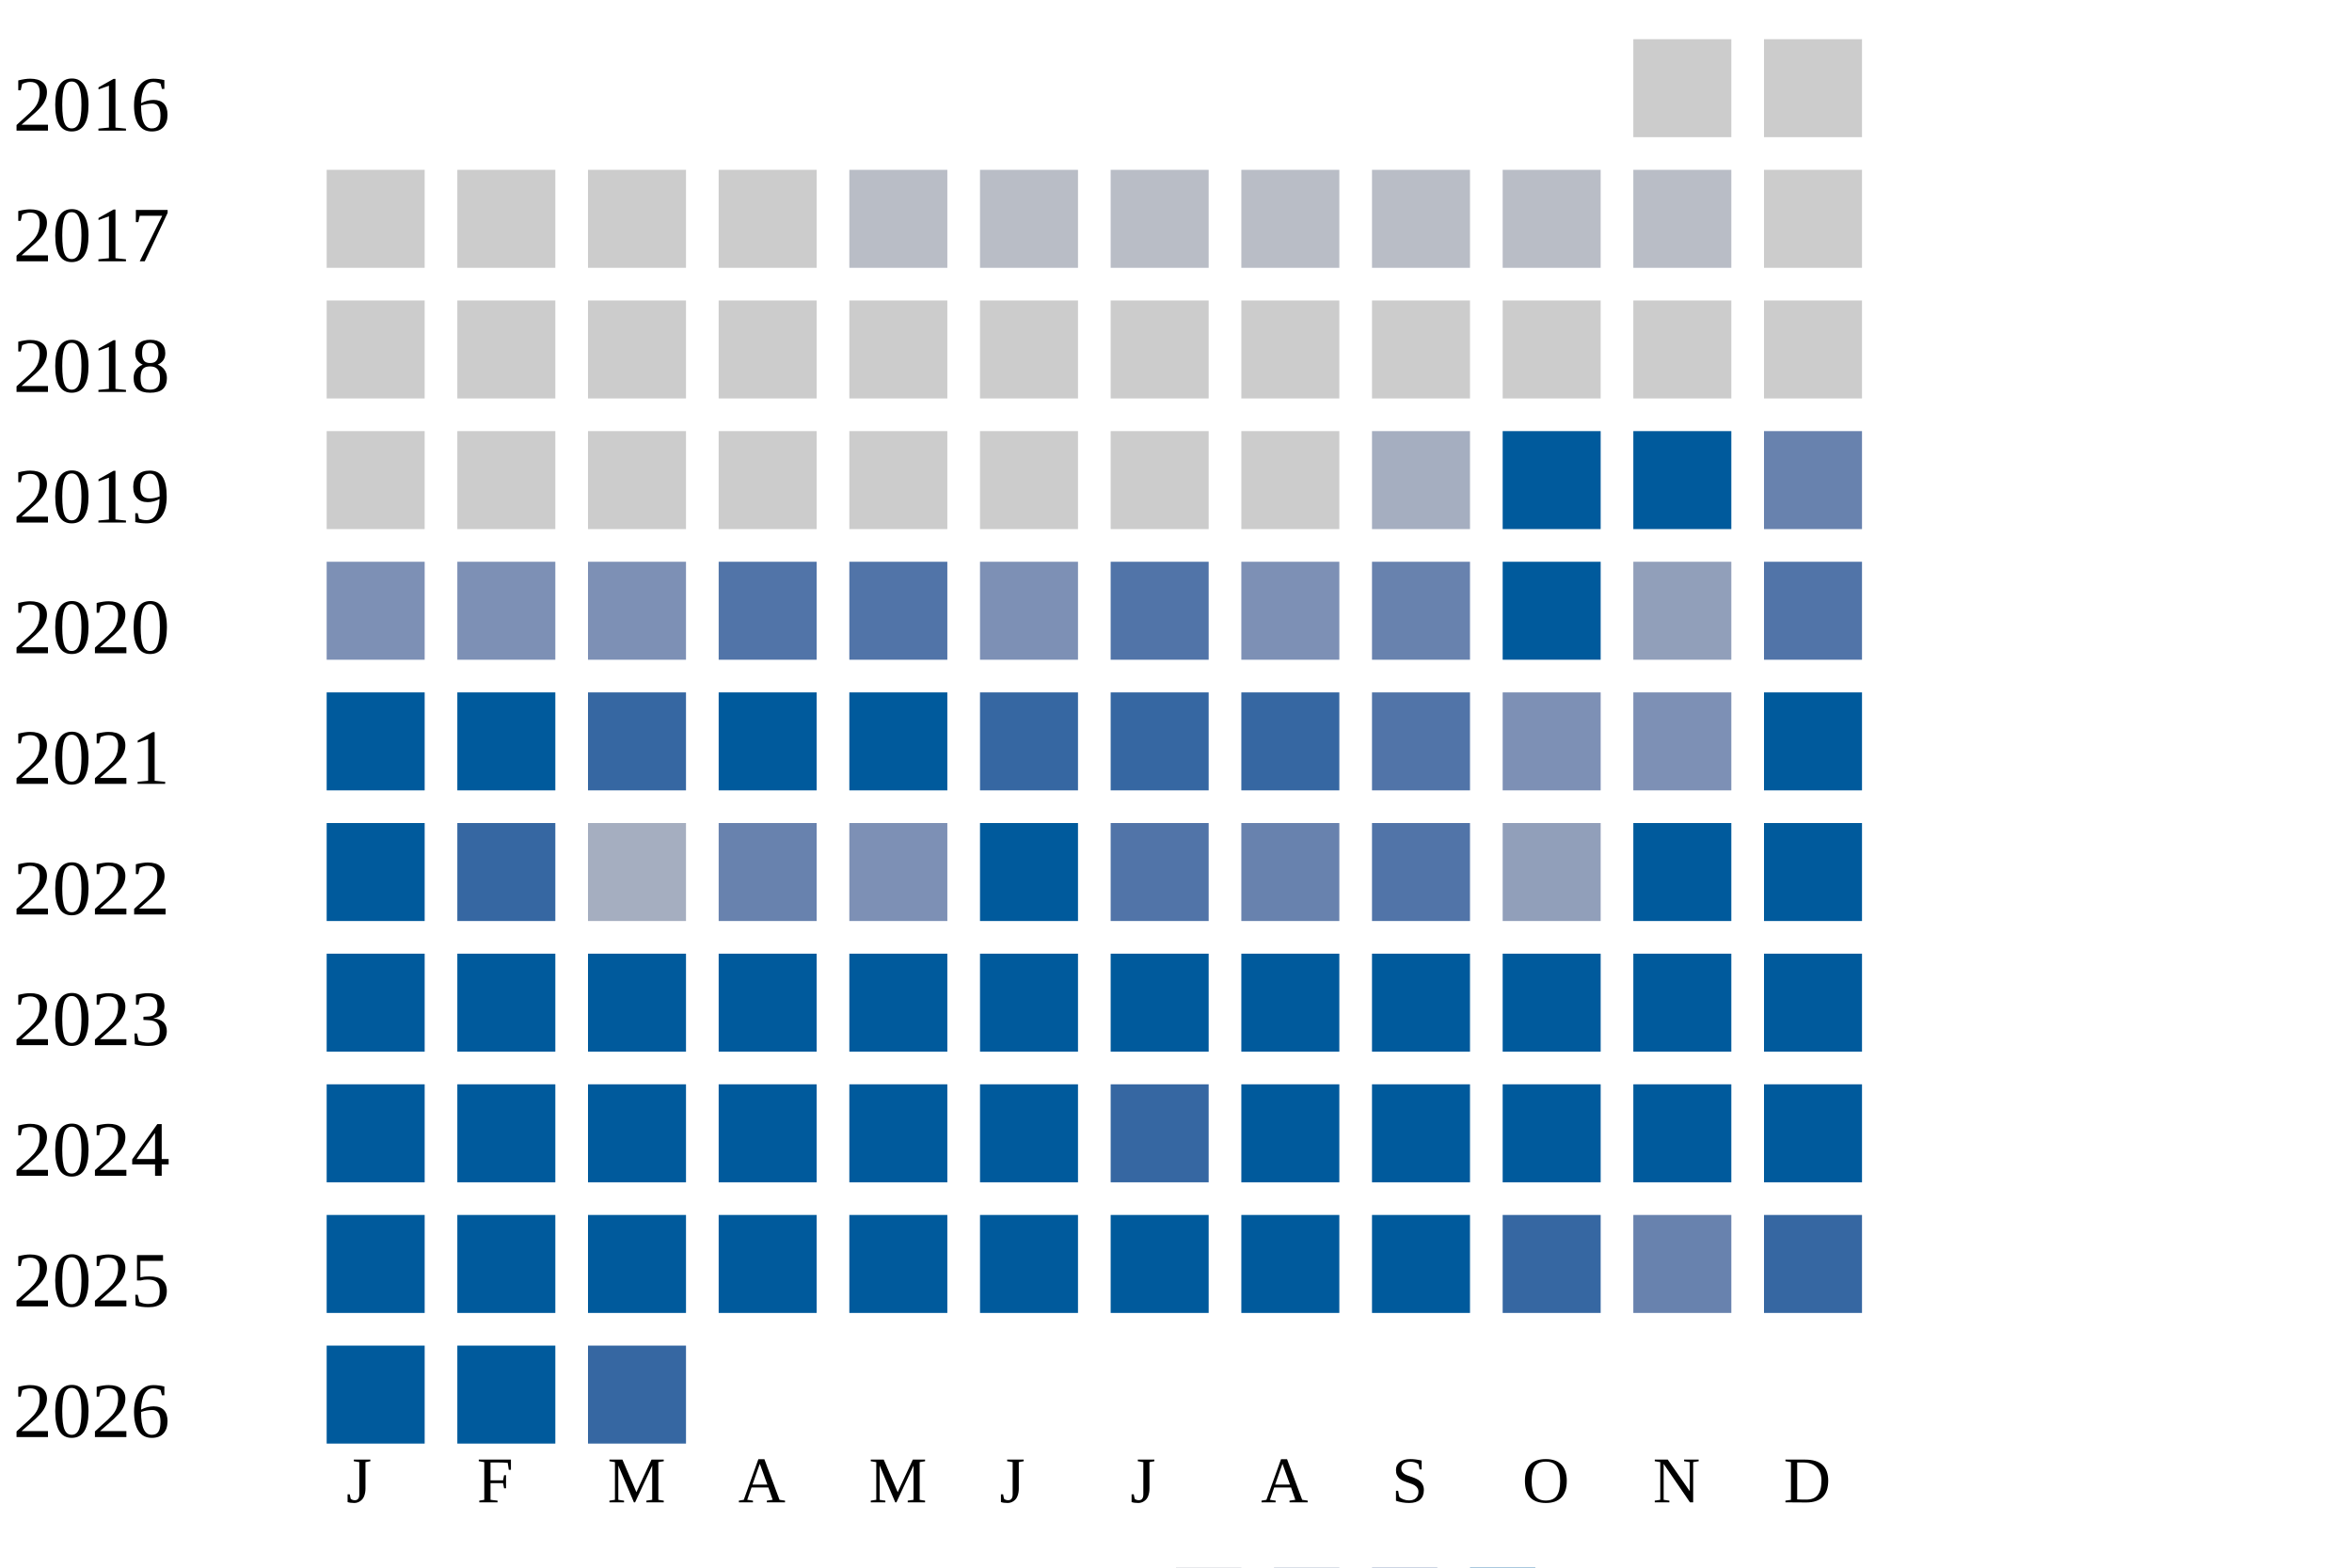
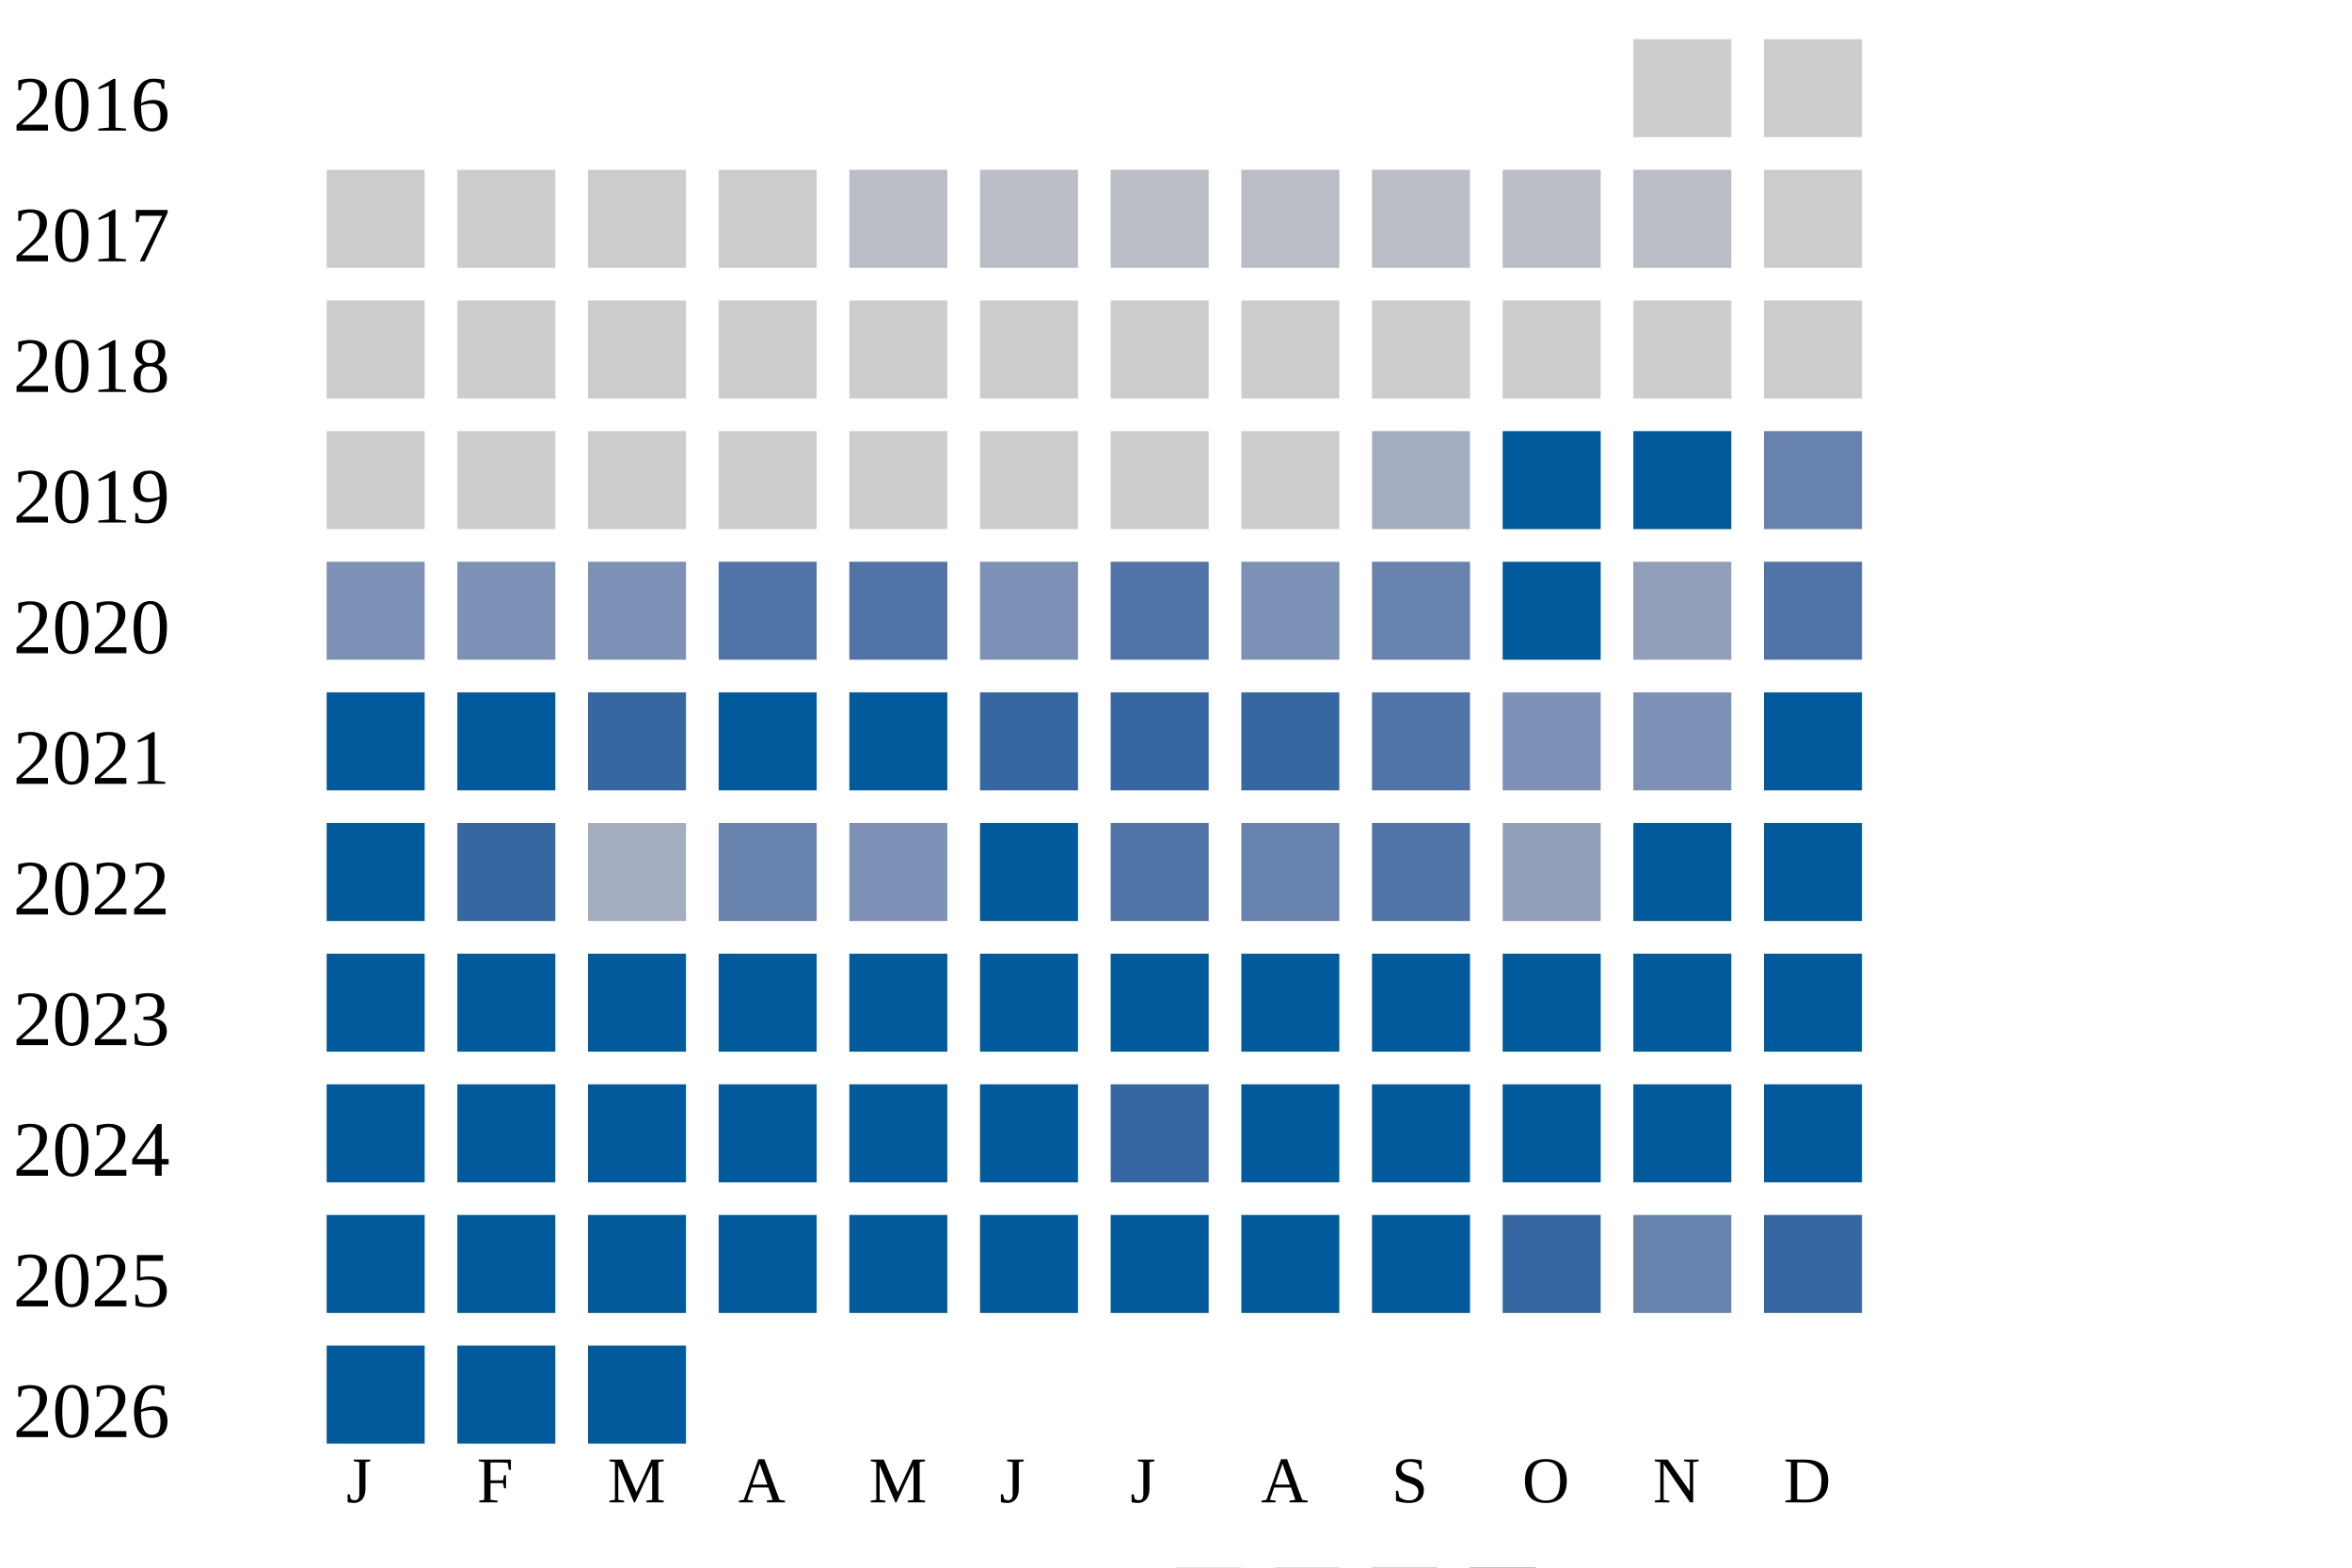
<svg xmlns="http://www.w3.org/2000/svg" width="360" height="240">
  <g transform="translate(0 0)">
    <text x="2" y="20">2016</text>
    <rect x="250" y="6" width="15" height="15" fill="#cccccc" />
    <rect x="270" y="6" width="15" height="15" fill="#cccccc" />
  </g>
  <g transform="translate(0 20)">
    <text x="2" y="20">2017</text>
    <rect x="50" y="6" width="15" height="15" fill="#cccccc" />
    <rect x="70" y="6" width="15" height="15" fill="#cccccc" />
    <rect x="90" y="6" width="15" height="15" fill="#cccccc" />
    <rect x="110" y="6" width="15" height="15" fill="#cccccc" />
    <rect x="130" y="6" width="15" height="15" fill="#b9bdc6" />
    <rect x="150" y="6" width="15" height="15" fill="#b9bdc6" />
    <rect x="170" y="6" width="15" height="15" fill="#b9bdc6" />
    <rect x="190" y="6" width="15" height="15" fill="#b9bdc6" />
    <rect x="210" y="6" width="15" height="15" fill="#b9bdc6" />
    <rect x="230" y="6" width="15" height="15" fill="#b9bdc6" />
    <rect x="250" y="6" width="15" height="15" fill="#b9bdc6" />
    <rect x="270" y="6" width="15" height="15" fill="#cccccc" />
  </g>
  <g transform="translate(0 40)">
    <text x="2" y="20">2018</text>
    <rect x="50" y="6" width="15" height="15" fill="#cccccc" />
    <rect x="70" y="6" width="15" height="15" fill="#cccccc" />
    <rect x="90" y="6" width="15" height="15" fill="#cccccc" />
    <rect x="110" y="6" width="15" height="15" fill="#cccccc" />
    <rect x="130" y="6" width="15" height="15" fill="#cccccc" />
    <rect x="150" y="6" width="15" height="15" fill="#cccccc" />
    <rect x="170" y="6" width="15" height="15" fill="#cccccc" />
    <rect x="190" y="6" width="15" height="15" fill="#cccccc" />
    <rect x="210" y="6" width="15" height="15" fill="#cccccc" />
    <rect x="230" y="6" width="15" height="15" fill="#cccccc" />
    <rect x="250" y="6" width="15" height="15" fill="#cccccc" />
    <rect x="270" y="6" width="15" height="15" fill="#cccccc" />
  </g>
  <g transform="translate(0 60)">
    <text x="2" y="20">2019</text>
    <rect x="50" y="6" width="15" height="15" fill="#cccccc" />
    <rect x="70" y="6" width="15" height="15" fill="#cccccc" />
    <rect x="90" y="6" width="15" height="15" fill="#cccccc" />
    <rect x="110" y="6" width="15" height="15" fill="#cccccc" />
    <rect x="130" y="6" width="15" height="15" fill="#cccccc" />
    <rect x="150" y="6" width="15" height="15" fill="#cccccc" />
    <rect x="170" y="6" width="15" height="15" fill="#cccccc" />
    <rect x="190" y="6" width="15" height="15" fill="#cccccc" />
    <rect x="210" y="6" width="15" height="15" fill="#a5aec0" />
    <rect x="230" y="6" width="15" height="15" fill="#005a9c" />
    <rect x="250" y="6" width="15" height="15" fill="#005a9c" />
    <rect x="270" y="6" width="15" height="15" fill="#6882ae" />
  </g>
  <g transform="translate(0 80)">
    <text x="2" y="20">2020</text>
    <rect x="50" y="6" width="15" height="15" fill="#7d90b5" />
    <rect x="70" y="6" width="15" height="15" fill="#7d90b5" />
    <rect x="90" y="6" width="15" height="15" fill="#7d90b5" />
    <rect x="110" y="6" width="15" height="15" fill="#5174a8" />
    <rect x="130" y="6" width="15" height="15" fill="#5174a8" />
    <rect x="150" y="6" width="15" height="15" fill="#7d90b5" />
    <rect x="170" y="6" width="15" height="15" fill="#5174a8" />
    <rect x="190" y="6" width="15" height="15" fill="#7d90b5" />
    <rect x="210" y="6" width="15" height="15" fill="#6882ae" />
    <rect x="230" y="6" width="15" height="15" fill="#005a9c" />
    <rect x="250" y="6" width="15" height="15" fill="#919fba" />
    <rect x="270" y="6" width="15" height="15" fill="#5174a8" />
  </g>
  <g transform="translate(0 100)">
    <text x="2" y="20">2021</text>
    <rect x="50" y="6" width="15" height="15" fill="#005a9c" />
    <rect x="70" y="6" width="15" height="15" fill="#005a9c" />
    <rect x="90" y="6" width="15" height="15" fill="#3667a2" />
    <rect x="110" y="6" width="15" height="15" fill="#005a9c" />
    <rect x="130" y="6" width="15" height="15" fill="#005a9c" />
    <rect x="150" y="6" width="15" height="15" fill="#3667a2" />
    <rect x="170" y="6" width="15" height="15" fill="#3667a2" />
    <rect x="190" y="6" width="15" height="15" fill="#3667a2" />
    <rect x="210" y="6" width="15" height="15" fill="#5174a8" />
    <rect x="230" y="6" width="15" height="15" fill="#7d90b5" />
    <rect x="250" y="6" width="15" height="15" fill="#7d90b5" />
    <rect x="270" y="6" width="15" height="15" fill="#005a9c" />
  </g>
  <g transform="translate(0 120)">
    <text x="2" y="20">2022</text>
    <rect x="50" y="6" width="15" height="15" fill="#005a9c" />
    <rect x="70" y="6" width="15" height="15" fill="#3667a2" />
    <rect x="90" y="6" width="15" height="15" fill="#a5aec0" />
    <rect x="110" y="6" width="15" height="15" fill="#6882ae" />
    <rect x="130" y="6" width="15" height="15" fill="#7d90b5" />
    <rect x="150" y="6" width="15" height="15" fill="#005a9c" />
    <rect x="170" y="6" width="15" height="15" fill="#5174a8" />
    <rect x="190" y="6" width="15" height="15" fill="#6882ae" />
    <rect x="210" y="6" width="15" height="15" fill="#5174a8" />
    <rect x="230" y="6" width="15" height="15" fill="#919fba" />
    <rect x="250" y="6" width="15" height="15" fill="#005a9c" />
    <rect x="270" y="6" width="15" height="15" fill="#005a9c" />
  </g>
  <g transform="translate(0 140)">
    <text x="2" y="20">2023</text>
    <rect x="50" y="6" width="15" height="15" fill="#005a9c" />
    <rect x="70" y="6" width="15" height="15" fill="#005a9c" />
    <rect x="90" y="6" width="15" height="15" fill="#005a9c" />
    <rect x="110" y="6" width="15" height="15" fill="#005a9c" />
    <rect x="130" y="6" width="15" height="15" fill="#005a9c" />
    <rect x="150" y="6" width="15" height="15" fill="#005a9c" />
    <rect x="170" y="6" width="15" height="15" fill="#005a9c" />
    <rect x="190" y="6" width="15" height="15" fill="#005a9c" />
    <rect x="210" y="6" width="15" height="15" fill="#005a9c" />
    <rect x="230" y="6" width="15" height="15" fill="#005a9c" />
    <rect x="250" y="6" width="15" height="15" fill="#005a9c" />
    <rect x="270" y="6" width="15" height="15" fill="#005a9c" />
  </g>
  <g transform="translate(0 160)">
    <text x="2" y="20">2024</text>
    <rect x="50" y="6" width="15" height="15" fill="#005a9c" />
    <rect x="70" y="6" width="15" height="15" fill="#005a9c" />
    <rect x="90" y="6" width="15" height="15" fill="#005a9c" />
    <rect x="110" y="6" width="15" height="15" fill="#005a9c" />
    <rect x="130" y="6" width="15" height="15" fill="#005a9c" />
    <rect x="150" y="6" width="15" height="15" fill="#005a9c" />
    <rect x="170" y="6" width="15" height="15" fill="#3667a2" />
    <rect x="190" y="6" width="15" height="15" fill="#005a9c" />
    <rect x="210" y="6" width="15" height="15" fill="#005a9c" />
    <rect x="230" y="6" width="15" height="15" fill="#005a9c" />
    <rect x="250" y="6" width="15" height="15" fill="#005a9c" />
    <rect x="270" y="6" width="15" height="15" fill="#005a9c" />
  </g>
  <g transform="translate(0 180)">
    <text x="2" y="20">2025</text>
    <rect x="50" y="6" width="15" height="15" fill="#005a9c" />
    <rect x="70" y="6" width="15" height="15" fill="#005a9c" />
    <rect x="90" y="6" width="15" height="15" fill="#005a9c" />
    <rect x="110" y="6" width="15" height="15" fill="#005a9c" />
    <rect x="130" y="6" width="15" height="15" fill="#005a9c" />
    <rect x="150" y="6" width="15" height="15" fill="#005a9c" />
    <rect x="170" y="6" width="15" height="15" fill="#005a9c" />
    <rect x="190" y="6" width="15" height="15" fill="#005a9c" />
    <rect x="210" y="6" width="15" height="15" fill="#005a9c" />
    <rect x="230" y="6" width="15" height="15" fill="#3667a2" />
    <rect x="250" y="6" width="15" height="15" fill="#6882ae" />
    <rect x="270" y="6" width="15" height="15" fill="#3667a2" />
  </g>
  <g transform="translate(0 200)">
    <text x="2" y="20">2026</text>
    <rect x="50" y="6" width="15" height="15" fill="#005a9c" />
    <rect x="70" y="6" width="15" height="15" fill="#005a9c" />
-     <rect x="90" y="6" width="15" height="15" fill="#3667a2" />
+     <rect x="90" y="6" width="15" height="15" fill="#005a9c" />
  </g>
  <text style="font-size: 10px; text-align: center" x="53" y="230">J</text>
  <text style="font-size: 10px; text-align: center" x="73" y="230">F</text>
  <text style="font-size: 10px; text-align: center" x="93" y="230">M</text>
  <text style="font-size: 10px; text-align: center" x="113" y="230">A</text>
  <text style="font-size: 10px; text-align: center" x="133" y="230">M</text>
  <text style="font-size: 10px; text-align: center" x="153" y="230">J</text>
  <text style="font-size: 10px; text-align: center" x="173" y="230">J</text>
  <text style="font-size: 10px; text-align: center" x="193" y="230">A</text>
  <text style="font-size: 10px; text-align: center" x="213" y="230">S</text>
  <text style="font-size: 10px; text-align: center" x="233" y="230">O</text>
  <text style="font-size: 10px; text-align: center" x="253" y="230">N</text>
  <text style="font-size: 10px; text-align: center" x="273" y="230">D</text>
  <text style="font-size: 10px;" x="155" y="249">Less</text>
  <rect fill="#b9bdc6" width="10" height="10" x="180" y="240" />
  <rect fill="#919fba" width="10" height="10" x="195" y="240" />
  <rect fill="#6882ae" width="10" height="10" x="210" y="240" />
  <rect fill="#005a9c" width="10" height="10" x="225" y="240" />
  <text x="240" y="249" style="font-size: 10px;">More</text>
</svg>
